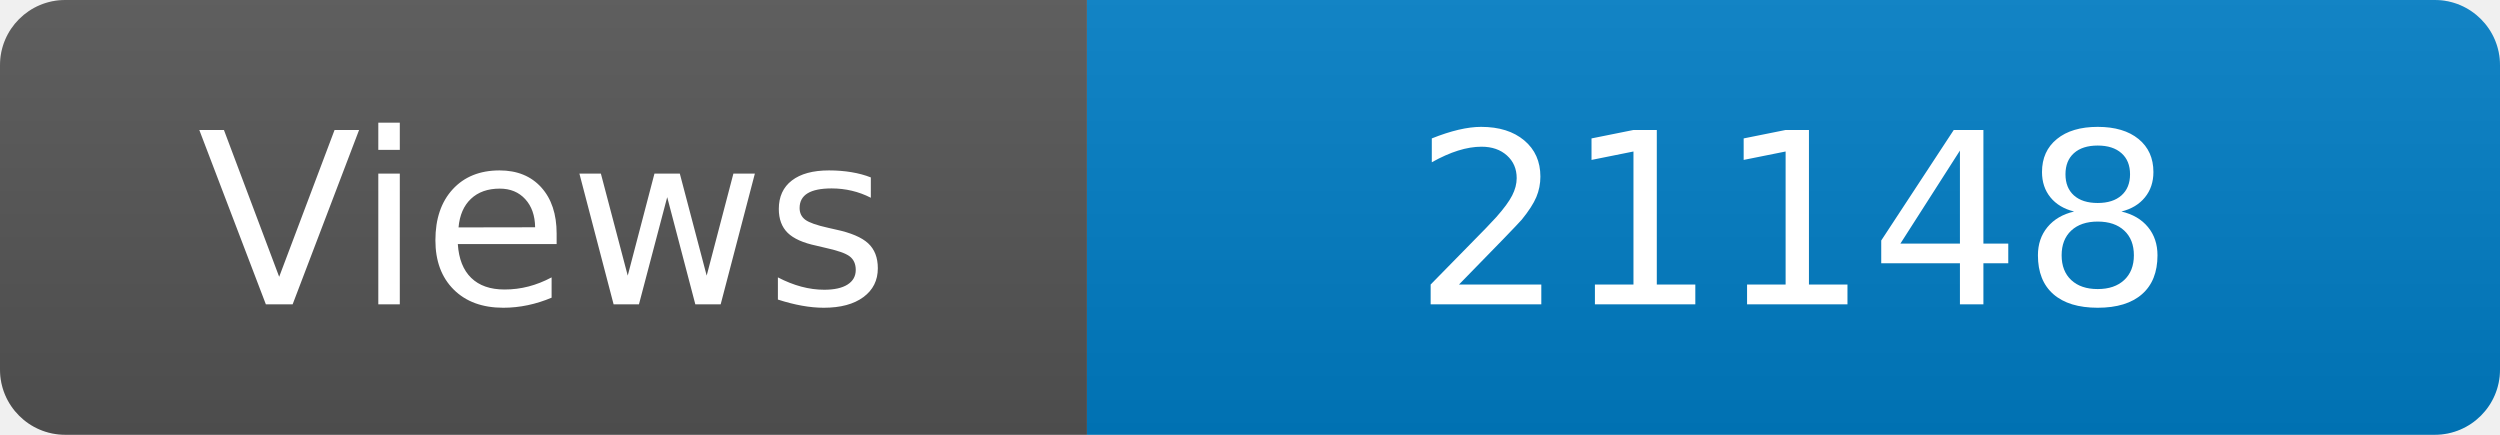
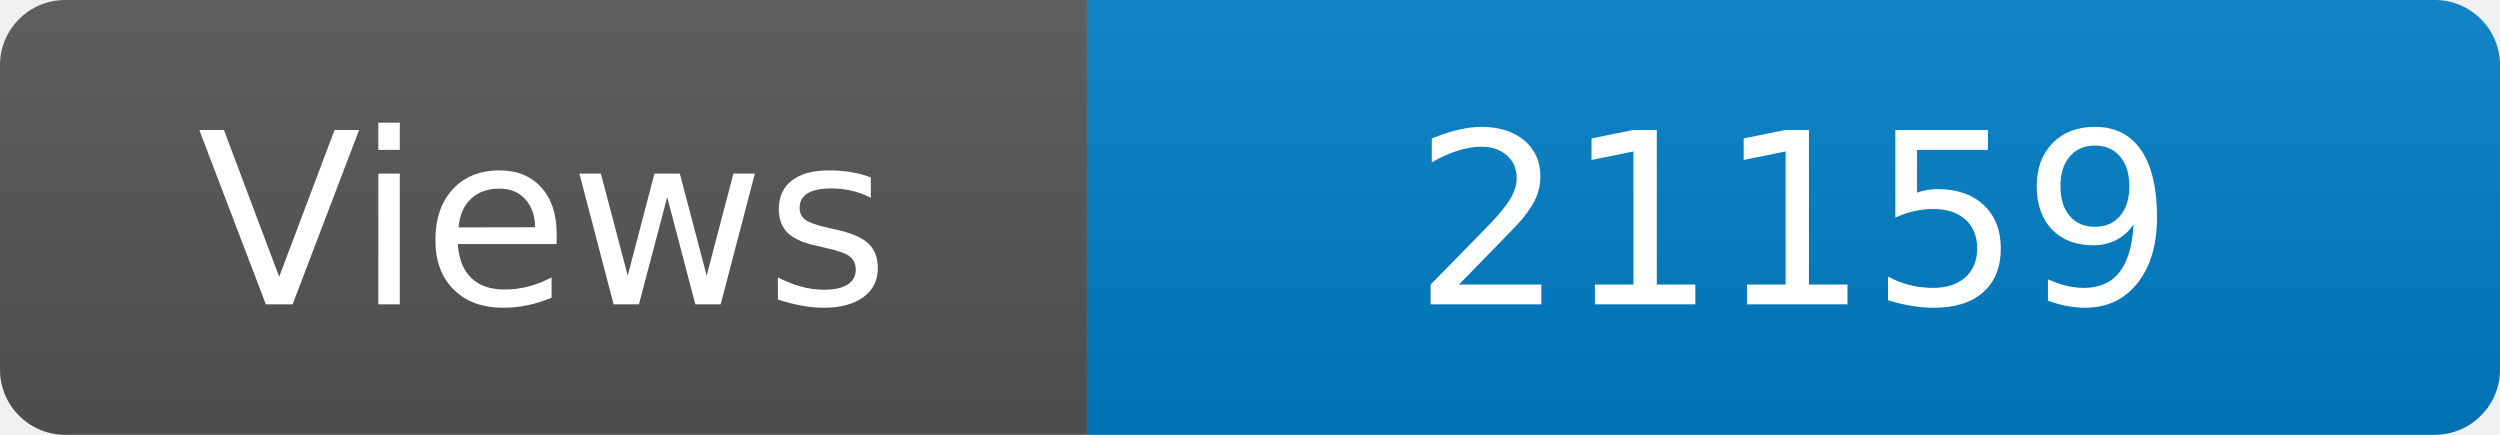
<svg xmlns="http://www.w3.org/2000/svg" width="115" height="20" role="img" aria-label="Maintained?: yes">
  <linearGradient id="s" x2="0" y2="100%">
    <stop offset="0" stop-color="#bbb" stop-opacity=".1" />
    <stop offset="1" stop-opacity=".1" />
  </linearGradient>
  <clipPath id="r">
    <rect width="115" height="20" rx="3" fill="#fff" />
  </clipPath>
  <g clip-path="url(#r)">
    <rect width="50" height="20" fill="#555" />
    <rect x="50" width="160" height="20" fill="#007ec6" />
    <rect width="115" height="20" fill="url(#s)" />
  </g>
  <g fill="#fff" text-anchor="middle" font-family="Verdana,Geneva,DejaVu Sans,sans-serif" font-size="110">
    <text x="250" y="140" transform="scale(.1)" fill="#fff">Views</text>
-     <text x="825" y="140" transform="scale(.1)" fill="#fff">21148</text>
+     <text x="825" y="140" transform="scale(.1)" fill="#fff">21159</text>
  </g>
</svg>
